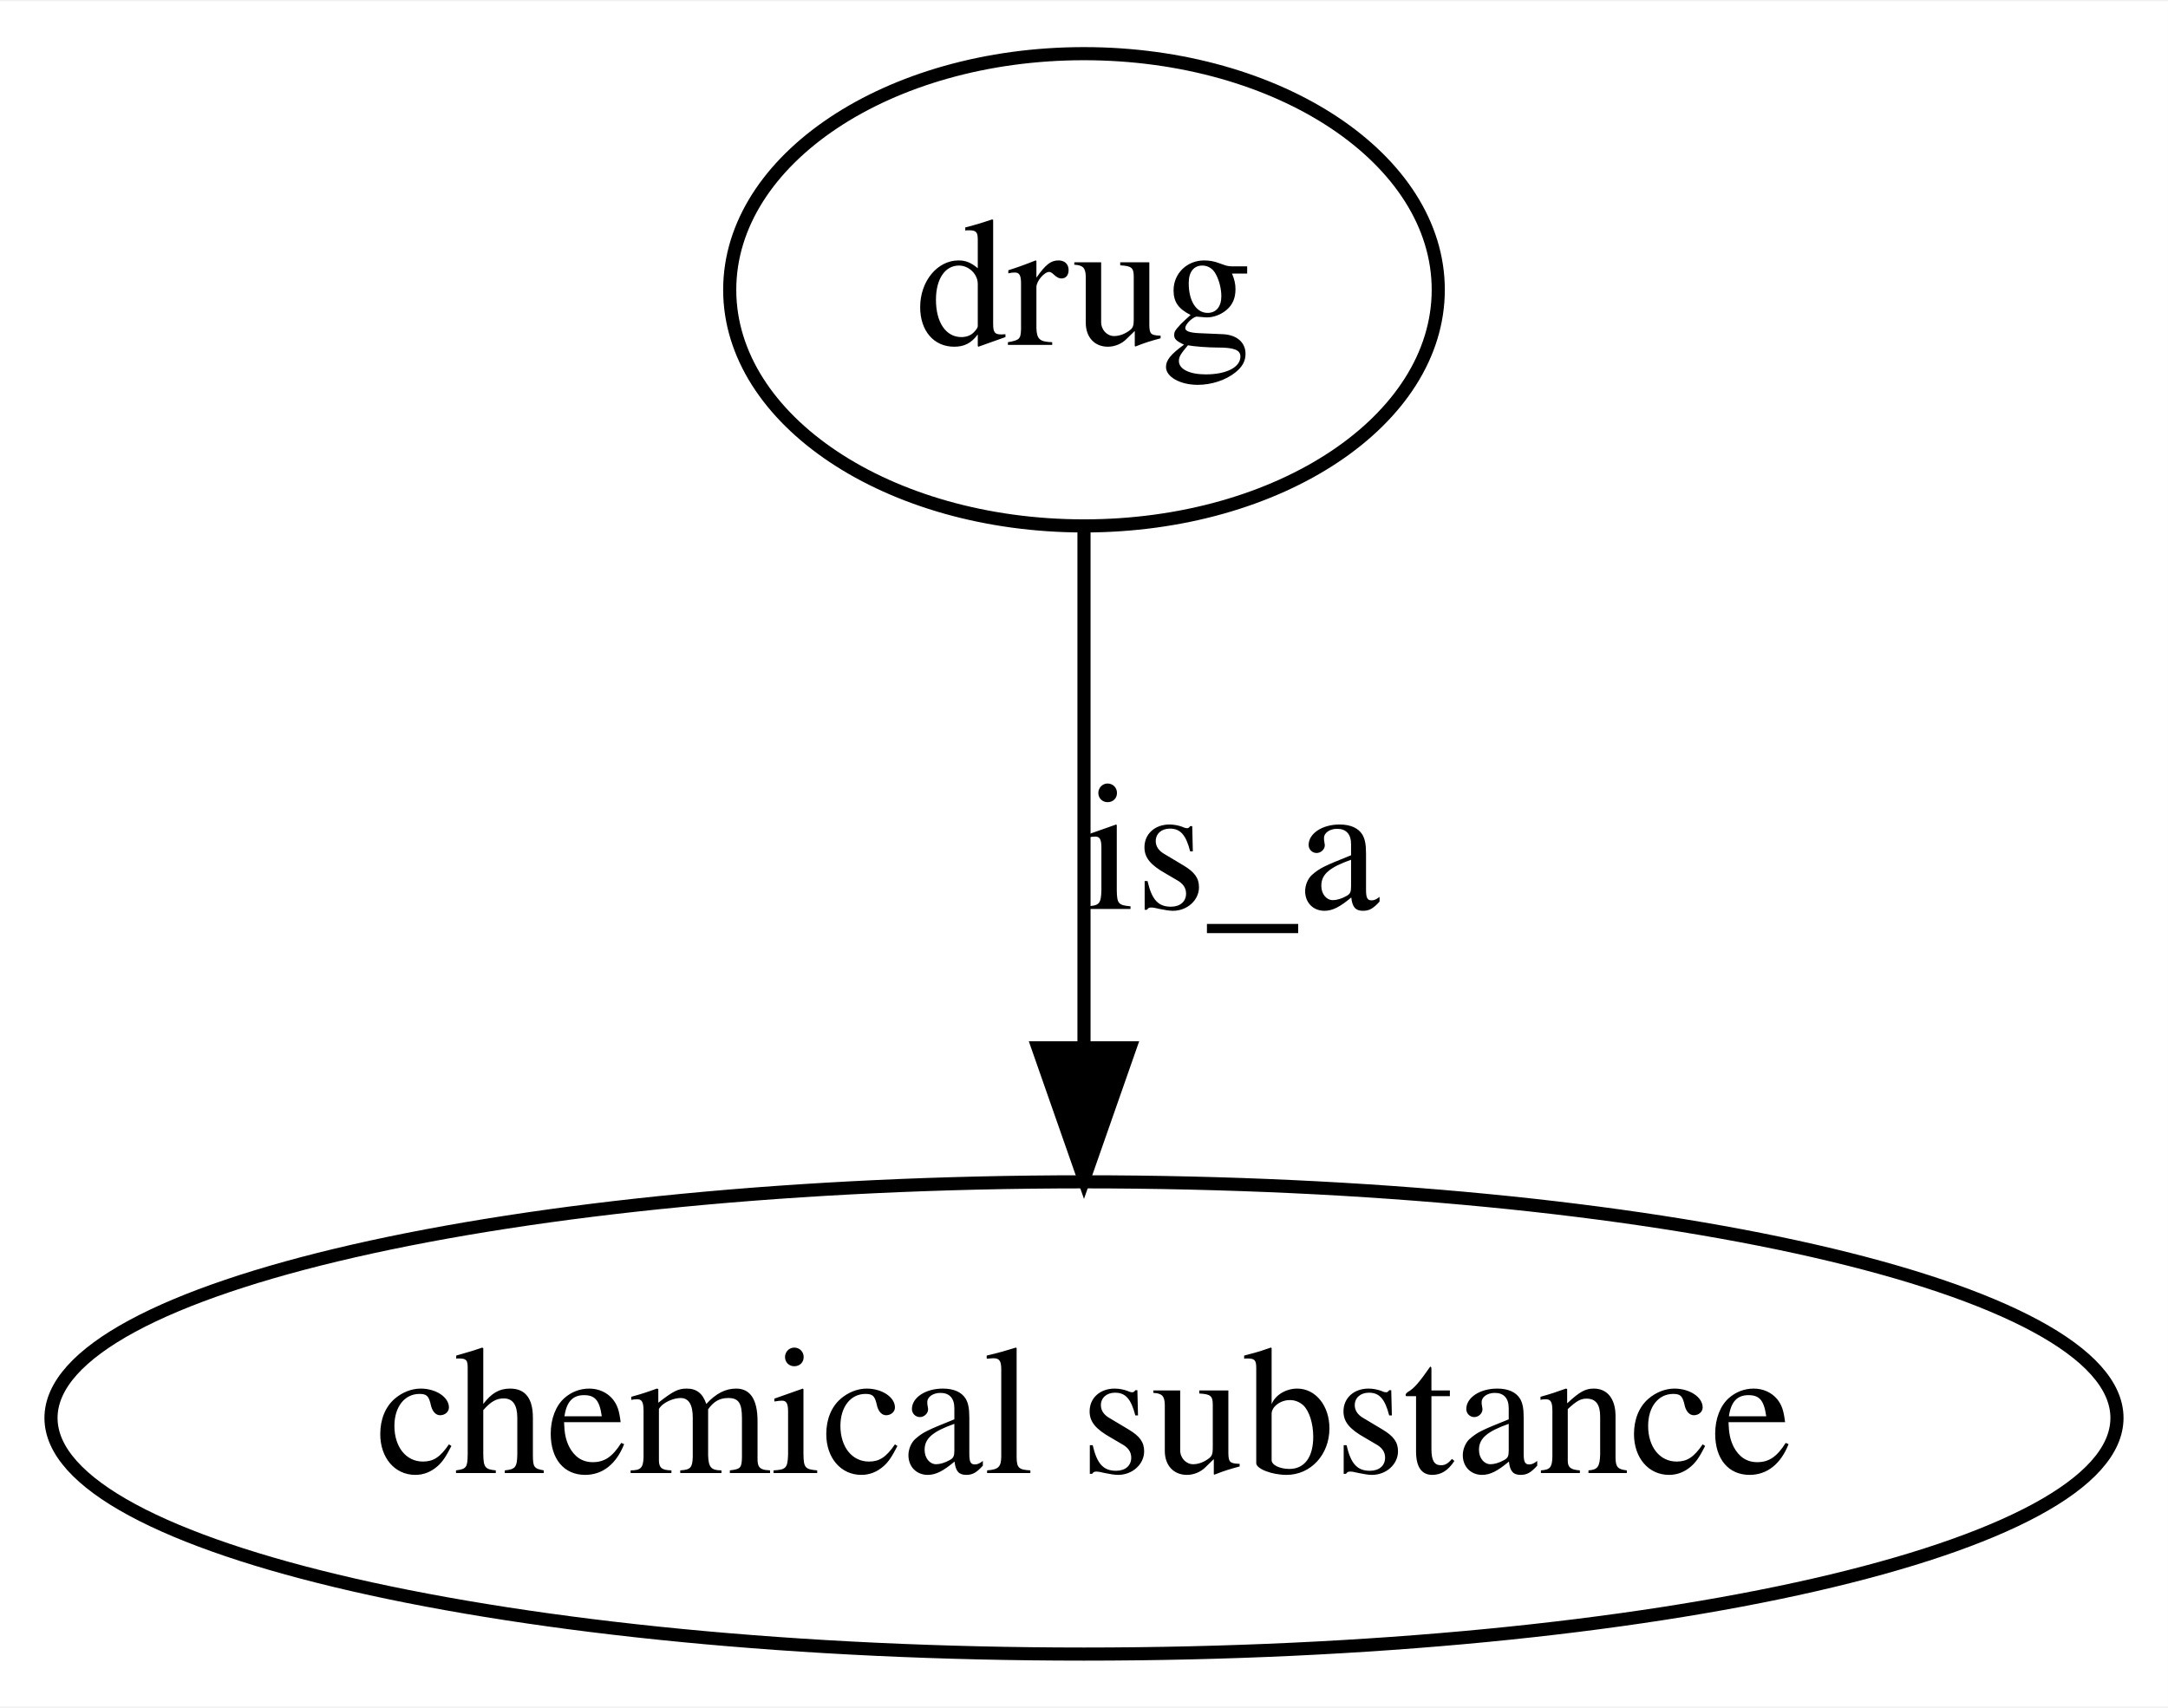
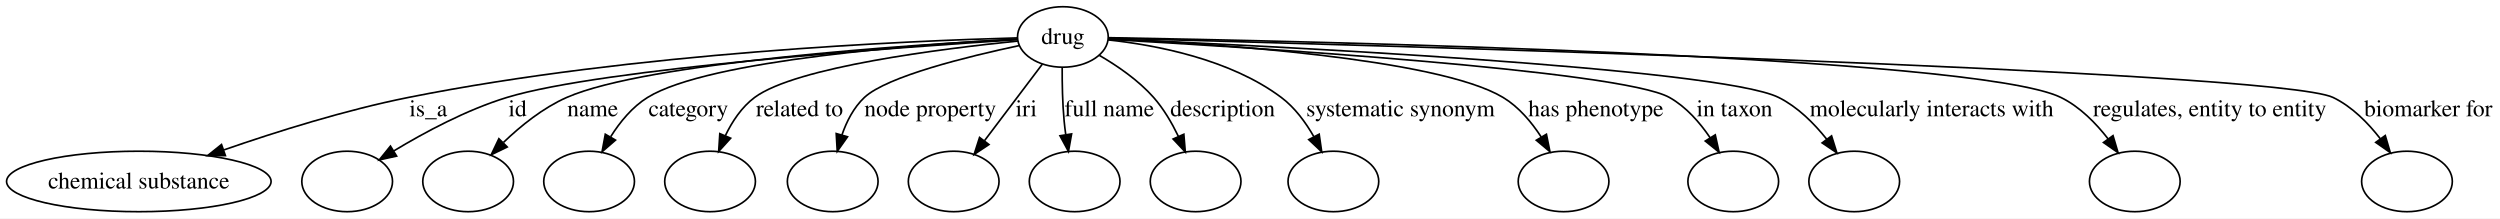
- <svg xmlns="http://www.w3.org/2000/svg" width="165pt" height="130pt" viewBox="0.00 0.00 165.23 130.00">
+ <svg xmlns="http://www.w3.org/2000/svg" width="1488pt" height="130pt" viewBox="0.00 0.00 1487.97 130.00">
  <g id="graph0" class="graph" transform="scale(1 1) rotate(0) translate(4 126)">
-     <polygon fill="#ffffff" stroke="transparent" points="-4,4 -4,-126 161.227,-126 161.227,4 -4,4" />
+     <polygon fill="#ffffff" stroke="transparent" points="-4,4 -4,-126 1483.969,-126 1483.969,4 -4,4" />
    <g id="node1" class="node">
-       <ellipse fill="none" stroke="#000000" cx="78.614" cy="-104" rx="27" ry="18" />
-       <text text-anchor="middle" x="78.614" y="-99.8" font-family="Times,serif" font-size="14.00" fill="#000000">drug</text>
+       <ellipse fill="none" stroke="#000000" cx="628.614" cy="-104" rx="27" ry="18" />
+       <text text-anchor="middle" x="628.614" y="-99.8" font-family="Times,serif" font-size="14.00" fill="#000000">drug</text>
    </g>
    <g id="node2" class="node">
      <ellipse fill="none" stroke="#000000" cx="78.614" cy="-18" rx="78.727" ry="18" />
      <text text-anchor="middle" x="78.614" y="-13.8" font-family="Times,serif" font-size="14.00" fill="#000000">chemical substance</text>
    </g>
    <g id="edge1" class="edge">
-       <path fill="none" stroke="#000000" d="M78.614,-85.762C78.614,-74.36 78.614,-59.434 78.614,-46.494" />
-       <polygon fill="#000000" stroke="#000000" points="82.114,-46.212 78.614,-36.212 75.114,-46.212 82.114,-46.212" />
-       <text text-anchor="middle" x="89.889" y="-56.8" font-family="Times,serif" font-size="14.00" fill="#000000">is_a</text>
+       <path fill="none" stroke="#000000" d="M601.412,-103.444C537.547,-101.716 373.268,-94.803 239.062,-68 201.626,-60.524 160.545,-47.629 129.323,-36.807" />
+       <polygon fill="#000000" stroke="#000000" points="130.145,-33.386 119.55,-33.376 127.826,-39.991 130.145,-33.386" />
+       <text text-anchor="middle" x="250.889" y="-56.8" font-family="Times,serif" font-size="14.00" fill="#000000">is_a</text>
+     </g>
+     <g id="node3" class="node">
+       <ellipse fill="none" stroke="#000000" cx="202.613" cy="-18" rx="27" ry="18" />
+     </g>
+     <g id="edge2" class="edge">
+       <path fill="none" stroke="#000000" d="M601.695,-102.373C533.348,-98.035 354.513,-85.33 297.724,-68 273.76,-60.687 248.762,-47.285 230.411,-36.196" />
+       <polygon fill="#000000" stroke="#000000" points="232.061,-33.101 221.716,-30.814 228.377,-39.053 232.061,-33.101" />
+       <text text-anchor="middle" x="304.058" y="-56.8" font-family="Times,serif" font-size="14.00" fill="#000000">id</text>
+     </g>
+     <g id="node4" class="node">
+       <ellipse fill="none" stroke="#000000" cx="274.613" cy="-18" rx="27" ry="18" />
+     </g>
+     <g id="edge3" class="edge">
+       <path fill="none" stroke="#000000" d="M601.585,-102.694C538.094,-99.308 381.184,-89.013 333.296,-68 319.232,-61.829 305.985,-51.144 295.649,-41.232" />
+       <polygon fill="#000000" stroke="#000000" points="297.881,-38.512 288.347,-33.89 292.918,-43.448 297.881,-38.512" />
+       <text text-anchor="middle" x="348.772" y="-56.8" font-family="Times,serif" font-size="14.00" fill="#000000">name</text>
+     </g>
+     <g id="node5" class="node">
+       <ellipse fill="none" stroke="#000000" cx="346.613" cy="-18" rx="27" ry="18" />
+     </g>
+     <g id="edge4" class="edge">
+       <path fill="none" stroke="#000000" d="M601.495,-102.747C545.196,-99.718 417.849,-90.518 381.42,-68 372.339,-62.387 365.008,-53.427 359.459,-44.632" />
+       <polygon fill="#000000" stroke="#000000" points="362.332,-42.608 354.322,-35.674 356.26,-46.09 362.332,-42.608" />
+       <text text-anchor="middle" x="405.71" y="-56.8" font-family="Times,serif" font-size="14.00" fill="#000000">category</text>
+     </g>
+     <g id="node6" class="node">
+       <ellipse fill="none" stroke="#000000" cx="418.613" cy="-18" rx="27" ry="18" />
+     </g>
+     <g id="edge5" class="edge">
+       <path fill="none" stroke="#000000" d="M601.842,-101.578C557.106,-97.074 469.644,-86.182 445.141,-68 437.458,-62.299 431.782,-53.703 427.698,-45.237" />
+       <polygon fill="#000000" stroke="#000000" points="430.864,-43.74 423.74,-35.897 424.419,-46.47 430.864,-43.74" />
+       <text text-anchor="middle" x="471.85" y="-56.8" font-family="Times,serif" font-size="14.00" fill="#000000">related to</text>
+     </g>
+     <g id="node7" class="node">
+       <ellipse fill="none" stroke="#000000" cx="491.613" cy="-18" rx="27" ry="18" />
+     </g>
+     <g id="edge6" class="edge">
+       <path fill="none" stroke="#000000" d="M602.613,-98.875C572.068,-92.387 523.849,-80.536 510.472,-68 504.119,-62.047 499.89,-53.739 497.081,-45.603" />
+       <polygon fill="#000000" stroke="#000000" points="500.43,-44.584 494.311,-35.934 493.7,-46.512 500.43,-44.584" />
+       <text text-anchor="middle" x="549.684" y="-56.8" font-family="Times,serif" font-size="14.00" fill="#000000">node property</text>
+     </g>
+     <g id="node8" class="node">
+       <ellipse fill="none" stroke="#000000" cx="563.614" cy="-18" rx="27" ry="18" />
+     </g>
+     <g id="edge7" class="edge">
+       <path fill="none" stroke="#000000" d="M616.388,-87.824C606.673,-74.971 592.935,-56.795 581.911,-42.209" />
+       <polygon fill="#000000" stroke="#000000" points="584.606,-39.971 575.785,-34.103 579.022,-44.191 584.606,-39.971" />
+       <text text-anchor="middle" x="606.834" y="-56.8" font-family="Times,serif" font-size="14.00" fill="#000000">iri</text>
+     </g>
+     <g id="node9" class="node">
+       <ellipse fill="none" stroke="#000000" cx="635.614" cy="-18" rx="27" ry="18" />
+     </g>
+     <g id="edge8" class="edge">
+       <path fill="none" stroke="#000000" d="M628.197,-85.911C628.151,-76.395 628.366,-64.545 629.355,-54 629.598,-51.403 629.925,-48.711 630.302,-46.022" />
+       <polygon fill="#000000" stroke="#000000" points="633.802,-46.3 631.935,-35.871 626.891,-45.188 633.802,-46.3" />
+       <text text-anchor="middle" x="656.243" y="-56.8" font-family="Times,serif" font-size="14.00" fill="#000000">full name</text>
+     </g>
+     <g id="node10" class="node">
+       <ellipse fill="none" stroke="#000000" cx="707.614" cy="-18" rx="27" ry="18" />
+     </g>
+     <g id="edge9" class="edge">
+       <path fill="none" stroke="#000000" d="M650.299,-93.052C661.034,-86.822 673.591,-78.221 682.614,-68 688.55,-61.276 693.458,-52.89 697.307,-44.918" />
+       <polygon fill="#000000" stroke="#000000" points="700.612,-46.1 701.475,-35.54 694.215,-43.257 700.612,-46.1" />
+       <text text-anchor="middle" x="723.717" y="-56.8" font-family="Times,serif" font-size="14.00" fill="#000000">description</text>
+     </g>
+     <g id="node11" class="node">
+       <ellipse fill="none" stroke="#000000" cx="789.614" cy="-18" rx="27" ry="18" />
+     </g>
+     <g id="edge10" class="edge">
+       <path fill="none" stroke="#000000" d="M655.522,-102.26C683.713,-99.224 728.063,-90.888 758.614,-68 766.657,-61.974 773.098,-53.192 777.979,-44.664" />
+       <polygon fill="#000000" stroke="#000000" points="781.157,-46.139 782.665,-35.652 774.946,-42.91 781.157,-46.139" />
+       <text text-anchor="middle" x="829.581" y="-56.8" font-family="Times,serif" font-size="14.00" fill="#000000">systematic synonym</text>
+     </g>
+     <g id="node12" class="node">
+       <ellipse fill="none" stroke="#000000" cx="926.614" cy="-18" rx="27" ry="18" />
+     </g>
+     <g id="edge11" class="edge">
+       <path fill="none" stroke="#000000" d="M655.974,-102.944C714.865,-100.242 851.469,-91.553 890.614,-68 899.962,-62.375 907.576,-53.295 913.354,-44.406" />
+       <polygon fill="#000000" stroke="#000000" points="916.418,-46.101 918.515,-35.715 910.399,-42.526 916.418,-46.101" />
+       <text text-anchor="middle" x="945.853" y="-56.8" font-family="Times,serif" font-size="14.00" fill="#000000">has phenotype</text>
+     </g>
+     <g id="node13" class="node">
+       <ellipse fill="none" stroke="#000000" cx="1027.613" cy="-18" rx="27" ry="18" />
+     </g>
+     <g id="edge12" class="edge">
+       <path fill="none" stroke="#000000" d="M655.748,-102.542C734.716,-98.127 960.654,-84.205 989.614,-68 999.564,-62.432 1007.726,-53.069 1013.9,-43.941" />
+       <polygon fill="#000000" stroke="#000000" points="1016.906,-45.736 1019.205,-35.393 1010.958,-42.045 1016.906,-45.736" />
+       <text text-anchor="middle" x="1028.36" y="-56.8" font-family="Times,serif" font-size="14.00" fill="#000000">in taxon</text>
+     </g>
+     <g id="node14" class="node">
+       <ellipse fill="none" stroke="#000000" cx="1099.613" cy="-18" rx="27" ry="18" />
+     </g>
+     <g id="edge13" class="edge">
+       <path fill="none" stroke="#000000" d="M655.759,-102.865C743.979,-99.016 1018.969,-85.711 1054.613,-68 1065.938,-62.373 1075.734,-52.561 1083.267,-43.111" />
+       <polygon fill="#000000" stroke="#000000" points="1086.13,-45.127 1089.287,-35.013 1080.512,-40.95 1086.13,-45.127" />
+       <text text-anchor="middle" x="1145.7" y="-56.8" font-family="Times,serif" font-size="14.00" fill="#000000">molecularly interacts with</text>
+     </g>
+     <g id="node15" class="node">
+       <ellipse fill="none" stroke="#000000" cx="1266.613" cy="-18" rx="27" ry="18" />
+     </g>
+     <g id="edge14" class="edge">
+       <path fill="none" stroke="#000000" d="M655.639,-103.578C764.993,-101.706 1171.278,-93.105 1222.613,-68 1233.861,-62.499 1243.466,-52.707 1250.805,-43.237" />
+       <polygon fill="#000000" stroke="#000000" points="1253.651,-45.274 1256.656,-35.114 1247.971,-41.183 1253.651,-45.274" />
+       <text text-anchor="middle" x="1311.207" y="-56.8" font-family="Times,serif" font-size="14.00" fill="#000000">regulates, entity to entity</text>
+     </g>
+     <g id="node16" class="node">
+       <ellipse fill="none" stroke="#000000" cx="1428.613" cy="-18" rx="27" ry="18" />
+     </g>
+     <g id="edge15" class="edge">
+       <path fill="none" stroke="#000000" d="M655.948,-103.296C787.579,-99.828 1351.162,-84.091 1384.613,-68 1395.897,-62.572 1405.507,-52.791 1412.84,-43.31" />
+       <polygon fill="#000000" stroke="#000000" points="1415.694,-45.336 1418.684,-35.172 1410.008,-41.253 1415.694,-45.336" />
+       <text text-anchor="middle" x="1441.291" y="-56.8" font-family="Times,serif" font-size="14.00" fill="#000000">biomarker for</text>
    </g>
  </g>
</svg>
